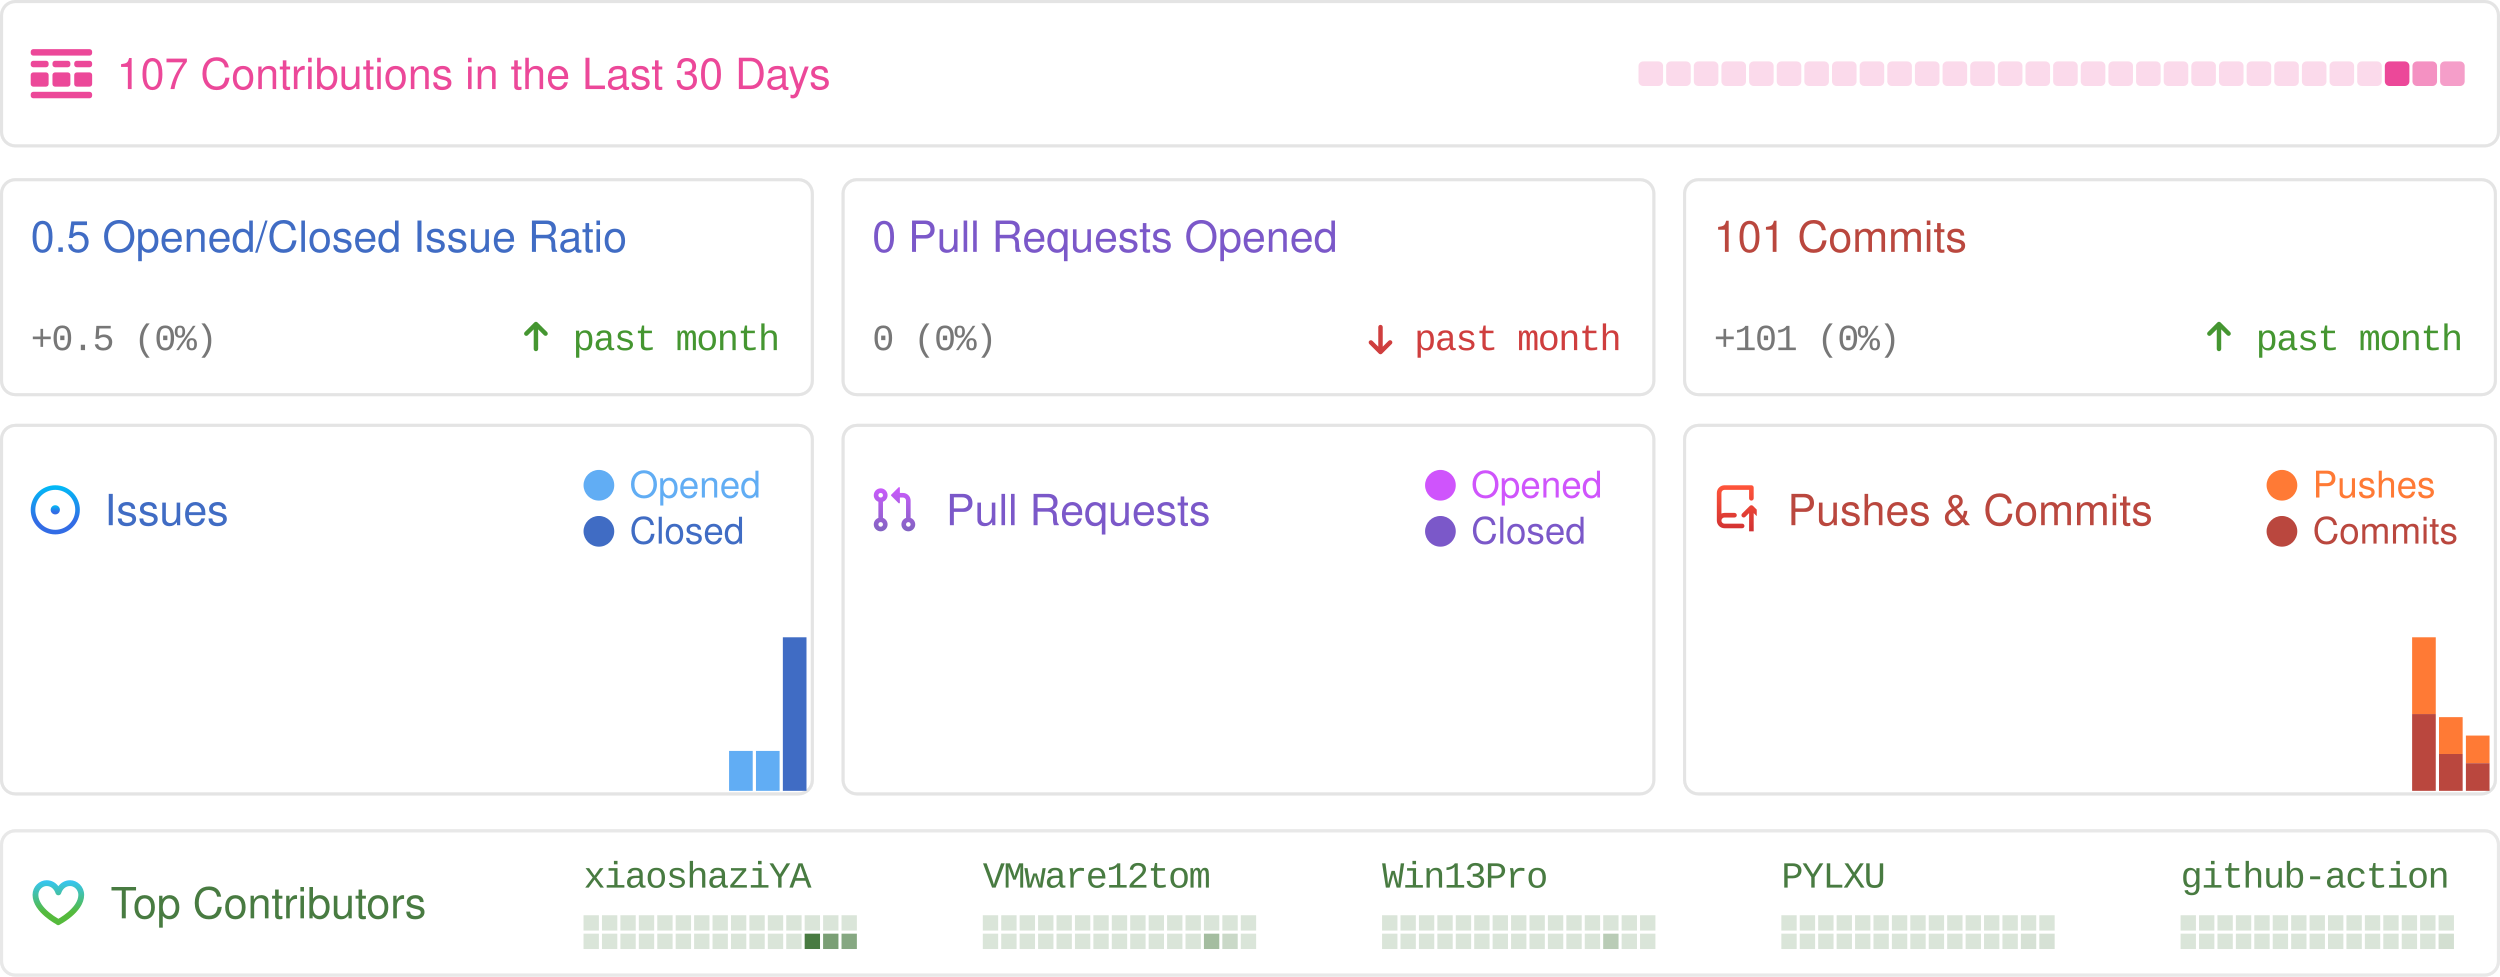
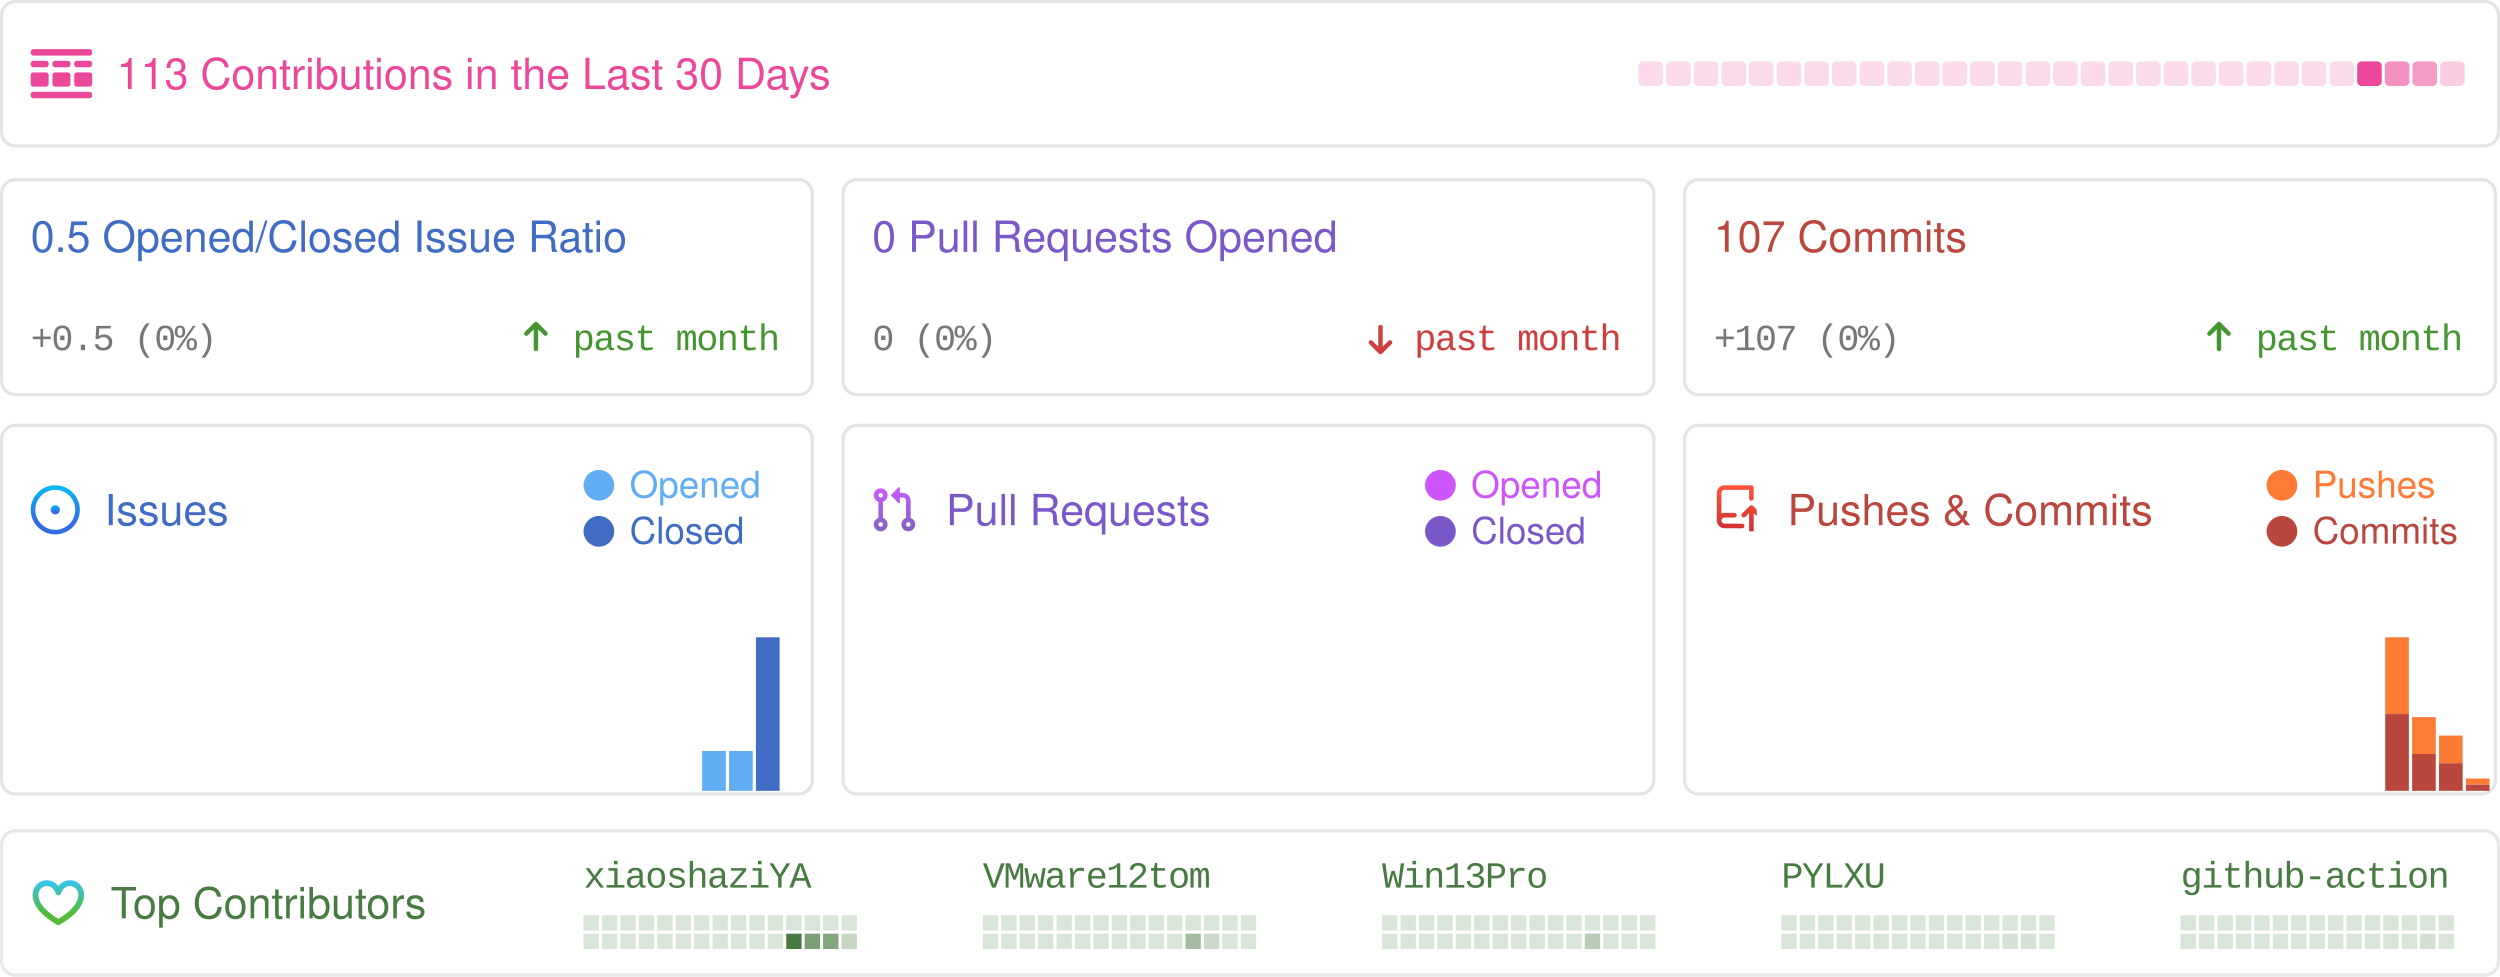
<svg xmlns="http://www.w3.org/2000/svg" width="814" height="318" viewBox="0 0 814 318" fill="none">
  <style>
            .sans {
                font-family: -apple-system, BlinkMacSystemFont, "Segoe UI", Helvetica, Arial, sans-serif, "Apple Color Emoji", "Segoe UI Emoji";
            }
            .mono {
                font-family: ui-monospace, SFMono-Regular, "SF Mono", Menlo, Consolas, "Liberation Mono", monospace;
                font-size: 12px;
                letter-spacing: -0.5px;
            }
            .bold {
                font-weight: 500;
            }
            .medium {
                font-size: 16px;
            }
            .small {
                font-size: 14px;
            }

            .smaller {
                font-size: 12px;
            }
            .pre {
                white-space: pre;
            }
            .glow {
                paint-order: stroke;
            }
        </style>
  <rect x="0.5" y="0.5" width="813" height="320" fill="rgba(0, 0, 0, 0)" />
  <g>
    <rect x="0.5" y="0.5" width="813" height="47" rx="4.5" stroke="rgba(0,0,0,0.15)" />
    <rect x="0.5" y="0.5" width="813" height="47" rx="4.5" stroke="rgba(255,255,255,0.3)" />
    <g transform="translate(10,16)">
      <svg width="20" height="16" fill="none">
        <path d="M0 .842C0 .377.373 0 .833 0h18.334c.46 0 .833.377.833.842v.421a.838.838 0 0 1-.833.842H.833A.838.838 0 0 1 0 1.263v-.42ZM0 14.737c0-.465.373-.842.833-.842h18.334c.46 0 .833.377.833.842v.42a.838.838 0 0 1-.833.843H.833A.838.838 0 0 1 0 15.158v-.421ZM0 4.632c0-.465.373-.843.833-.843H5c.46 0 .833.377.833.843v.42A.838.838 0 0 1 5 5.896H.833A.838.838 0 0 1 0 5.053v-.421ZM0 8.421c0-.465.373-.842.833-.842H5c.46 0 .833.377.833.842v2.947A.838.838 0 0 1 5 12.21H.833A.838.838 0 0 1 0 11.368V8.421ZM7.083 4.632c0-.465.373-.843.834-.843h4.166c.46 0 .834.377.834.843v.42a.838.838 0 0 1-.834.843H7.917a.838.838 0 0 1-.834-.842v-.421ZM7.083 8.421c0-.465.373-.842.834-.842h4.166c.46 0 .834.377.834.842v2.947a.838.838 0 0 1-.834.842H7.917a.838.838 0 0 1-.834-.842V8.421ZM14.167 4.632c0-.465.373-.843.833-.843h4.167c.46 0 .833.377.833.843v.42a.838.838 0 0 1-.833.843H15a.838.838 0 0 1-.833-.842v-.421ZM14.167 8.421c0-.465.373-.842.833-.842h4.167c.46 0 .833.377.833.842v2.947a.838.838 0 0 1-.833.842H15a.838.838 0 0 1-.833-.842V8.421Z" fill="rgba(236, 72, 153, 1)" />
      </svg>
    </g>
-     <text x="38" y="29" class="sans small bold glow" fill="rgba(236, 72, 153, 1)" stroke-width="0.5">107 Contributions in the Last 30 Days</text>
+     <text x="38" y="29" class="sans small bold glow" fill="rgba(236, 72, 153, 1)" stroke-width="0.5">113 Contributions in the Last 30 Days</text>
    <rect x="533.5" y="20" width="8" height="8" rx="1.5" opacity="0.2" fill="rgba(236, 72, 153, 1)" />
    <rect x="542.5" y="20" width="8" height="8" rx="1.5" opacity="0.2" fill="rgba(236, 72, 153, 1)" />
    <rect x="551.5" y="20" width="8" height="8" rx="1.5" opacity="0.2" fill="rgba(236, 72, 153, 1)" />
    <rect x="560.5" y="20" width="8" height="8" rx="1.5" opacity="0.2" fill="rgba(236, 72, 153, 1)" />
    <rect x="569.5" y="20" width="8" height="8" rx="1.5" opacity="0.2" fill="rgba(236, 72, 153, 1)" />
    <rect x="578.5" y="20" width="8" height="8" rx="1.5" opacity="0.2" fill="rgba(236, 72, 153, 1)" />
    <rect x="587.5" y="20" width="8" height="8" rx="1.5" opacity="0.2" fill="rgba(236, 72, 153, 1)" />
    <rect x="596.5" y="20" width="8" height="8" rx="1.5" opacity="0.2" fill="rgba(236, 72, 153, 1)" />
    <rect x="605.5" y="20" width="8" height="8" rx="1.5" opacity="0.2" fill="rgba(236, 72, 153, 1)" />
    <rect x="614.5" y="20" width="8" height="8" rx="1.5" opacity="0.2" fill="rgba(236, 72, 153, 1)" />
    <rect x="623.5" y="20" width="8" height="8" rx="1.5" opacity="0.2" fill="rgba(236, 72, 153, 1)" />
    <rect x="632.5" y="20" width="8" height="8" rx="1.5" opacity="0.2" fill="rgba(236, 72, 153, 1)" />
    <rect x="641.5" y="20" width="8" height="8" rx="1.5" opacity="0.2" fill="rgba(236, 72, 153, 1)" />
    <rect x="650.5" y="20" width="8" height="8" rx="1.5" opacity="0.2" fill="rgba(236, 72, 153, 1)" />
    <rect x="659.5" y="20" width="8" height="8" rx="1.5" opacity="0.2" fill="rgba(236, 72, 153, 1)" />
    <rect x="668.5" y="20" width="8" height="8" rx="1.5" opacity="0.2" fill="rgba(236, 72, 153, 1)" />
    <rect x="677.5" y="20" width="8" height="8" rx="1.5" opacity="0.2" fill="rgba(236, 72, 153, 1)" />
    <rect x="686.5" y="20" width="8" height="8" rx="1.5" opacity="0.2" fill="rgba(236, 72, 153, 1)" />
    <rect x="695.5" y="20" width="8" height="8" rx="1.5" opacity="0.2" fill="rgba(236, 72, 153, 1)" />
    <rect x="704.5" y="20" width="8" height="8" rx="1.5" opacity="0.2" fill="rgba(236, 72, 153, 1)" />
    <rect x="713.5" y="20" width="8" height="8" rx="1.5" opacity="0.2" fill="rgba(236, 72, 153, 1)" />
    <rect x="722.5" y="20" width="8" height="8" rx="1.5" opacity="0.2" fill="rgba(236, 72, 153, 1)" />
    <rect x="731.5" y="20" width="8" height="8" rx="1.5" opacity="0.2" fill="rgba(236, 72, 153, 1)" />
    <rect x="740.5" y="20" width="8" height="8" rx="1.5" opacity="0.2" fill="rgba(236, 72, 153, 1)" />
    <rect x="749.5" y="20" width="8" height="8" rx="1.5" opacity="0.2" fill="rgba(236, 72, 153, 1)" />
    <rect x="758.5" y="20" width="8" height="8" rx="1.5" opacity="0.2" fill="rgba(236, 72, 153, 1)" />
-     <rect x="767.5" y="20" width="8" height="8" rx="1.5" opacity="0.2" fill="rgba(236, 72, 153, 1)" />
-     <rect x="776.5" y="20" width="8" height="8" rx="1.5" opacity="1" fill="rgba(236, 72, 153, 1)" />
-     <rect x="785.5" y="20" width="8" height="8" rx="1.5" opacity="0.6" fill="rgba(236, 72, 153, 1)" />
-     <rect x="794.5" y="20" width="8" height="8" rx="1.5" opacity="0.529" fill="rgba(236, 72, 153, 1)" />
+     <rect x="767.5" y="20" width="8" height="8" rx="1.5" opacity="1" fill="rgba(236, 72, 153, 1)" />
+     <rect x="776.5" y="20" width="8" height="8" rx="1.5" opacity="0.6" fill="rgba(236, 72, 153, 1)" />
+     <rect x="785.5" y="20" width="8" height="8" rx="1.5" opacity="0.543" fill="rgba(236, 72, 153, 1)" />
+     <rect x="794.5" y="20" width="8" height="8" rx="1.5" opacity="0.271" fill="rgba(236, 72, 153, 1)" />
  </g>
  <g transform="translate(0, 58)">
    <rect x="0.5" y="0.5" width="264" height="70" rx="4.5" stroke="rgba(0,0,0,0.15)" />
    <rect x="0.5" y="0.5" width="264" height="70" rx="4.5" stroke="rgba(255,255,255,0.3)" />
    <text x="10" y="24" class="sans small bold" fill="#406CC4">0.5 Opened/Closed Issue Ratio</text>
    <text x="10" y="56" text-anchor="start" class="mono smaller bold" fill="#777">+0.5 (0%)</text>
    <text x="254" y="56" text-anchor="end" class="mono smaller bold" fill="#459631">past month</text>
    <g transform="translate(170, 46)">
      <svg width="9" height="11" viewBox="0 0 9 11" fill="none">
        <path d="M7.961 4.289L7.961 4.289L4.836 1.164L4.836 1.164C4.747 1.075 4.626 1.025 4.5 1.025C4.374 1.025 4.254 1.075 4.165 1.164L4.165 1.164L1.041 4.288C0.995 4.331 0.958 4.383 0.932 4.441C0.906 4.499 0.892 4.562 0.891 4.626C0.89 4.69 0.902 4.753 0.926 4.812C0.949 4.871 0.985 4.925 1.03 4.97C1.075 5.015 1.129 5.051 1.188 5.075C1.247 5.099 1.311 5.11 1.374 5.109C1.438 5.108 1.501 5.094 1.559 5.068C1.617 5.043 1.669 5.006 1.712 4.96L4.025 2.646L4.025 9.625C4.025 9.751 4.075 9.872 4.164 9.961C4.254 10.05 4.374 10.1 4.5 10.1C4.626 10.1 4.747 10.05 4.836 9.961C4.925 9.872 4.975 9.751 4.975 9.625L4.975 2.646L7.29 4.961L7.29 4.961C7.379 5.05 7.499 5.1 7.625 5.1C7.751 5.1 7.872 5.05 7.961 4.961L7.89 4.89L7.961 4.961C8.05 4.872 8.1 4.751 8.1 4.625C8.1 4.499 8.05 4.378 7.961 4.289Z" fill="#459631" stroke="#459631" stroke-width="0.5" />
      </svg>
    </g>
  </g>
  <g transform="translate(274, 58)">
    <rect x="0.5" y="0.5" width="264" height="70" rx="4.5" stroke="rgba(0,0,0,0.15)" />
    <rect x="0.5" y="0.5" width="264" height="70" rx="4.5" stroke="rgba(255,255,255,0.3)" />
    <text x="10" y="24" class="sans small bold" fill="#7B58C9">0 Pull Requests Opened</text>
    <text x="10" y="56" text-anchor="start" class="mono smaller bold" fill="#777">0 (0%)</text>
    <text x="254" y="56" text-anchor="end" class="mono smaller bold" fill="#CF3E3E">past month</text>
    <g transform="translate(170, 46)">
      <svg width="12" height="12" viewBox="0 0 12 12" fill="none">
        <path d="M2.03 7.836L2.03 7.836L5.155 10.961L5.155 10.961C5.244 11.05 5.365 11.1 5.491 11.1C5.617 11.1 5.737 11.05 5.826 10.961L5.826 10.961L8.95 7.837C8.996 7.794 9.033 7.742 9.059 7.684C9.085 7.626 9.099 7.563 9.1 7.499C9.101 7.436 9.089 7.372 9.065 7.313C9.042 7.254 9.006 7.2 8.961 7.155C8.916 7.11 8.862 7.074 8.803 7.051C8.744 7.027 8.68 7.015 8.617 7.016C8.553 7.017 8.49 7.031 8.432 7.057C8.374 7.083 8.322 7.12 8.279 7.166L5.966 9.479L5.966 2.5C5.966 2.374 5.916 2.254 5.827 2.164C5.737 2.075 5.617 2.025 5.491 2.025C5.365 2.025 5.244 2.075 5.155 2.164C5.066 2.254 5.016 2.374 5.016 2.5L5.016 9.479L2.701 7.165L2.701 7.165C2.612 7.076 2.492 7.026 2.366 7.026C2.24 7.026 2.119 7.076 2.03 7.165L2.101 7.235L2.03 7.165C1.941 7.254 1.891 7.374 1.891 7.5C1.891 7.626 1.941 7.747 2.03 7.836Z" fill="#CF3E3E" stroke="#CF3E3E" stroke-width="0.5" />
      </svg>
    </g>
  </g>
  <g transform="translate(548, 58)">
    <rect x="0.5" y="0.5" width="264" height="70" rx="4.5" stroke="rgba(0,0,0,0.15)" />
    <rect x="0.5" y="0.5" width="264" height="70" rx="4.5" stroke="rgba(255,255,255,0.3)" />
-     <text x="10" y="24" class="sans small bold" fill="#BA473E">101 Commits</text>
-     <text x="10" y="56" text-anchor="start" class="mono smaller bold" fill="#777">+101 (0%)</text>
+     <text x="10" y="24" class="sans small bold" fill="#BA473E">107 Commits</text>
+     <text x="10" y="56" text-anchor="start" class="mono smaller bold" fill="#777">+107 (0%)</text>
    <text x="254" y="56" text-anchor="end" class="mono smaller bold" fill="#459631">past month</text>
    <g transform="translate(170, 46)">
      <svg width="9" height="11" viewBox="0 0 9 11" fill="none">
        <path d="M7.961 4.289L7.961 4.289L4.836 1.164L4.836 1.164C4.747 1.075 4.626 1.025 4.5 1.025C4.374 1.025 4.254 1.075 4.165 1.164L4.165 1.164L1.041 4.288C0.995 4.331 0.958 4.383 0.932 4.441C0.906 4.499 0.892 4.562 0.891 4.626C0.89 4.69 0.902 4.753 0.926 4.812C0.949 4.871 0.985 4.925 1.03 4.97C1.075 5.015 1.129 5.051 1.188 5.075C1.247 5.099 1.311 5.11 1.374 5.109C1.438 5.108 1.501 5.094 1.559 5.068C1.617 5.043 1.669 5.006 1.712 4.96L4.025 2.646L4.025 9.625C4.025 9.751 4.075 9.872 4.164 9.961C4.254 10.05 4.374 10.1 4.5 10.1C4.626 10.1 4.747 10.05 4.836 9.961C4.925 9.872 4.975 9.751 4.975 9.625L4.975 2.646L7.29 4.961L7.29 4.961C7.379 5.05 7.499 5.1 7.625 5.1C7.751 5.1 7.872 5.05 7.961 4.961L7.89 4.89L7.961 4.961C8.05 4.872 8.1 4.751 8.1 4.625C8.1 4.499 8.05 4.378 7.961 4.289Z" fill="#459631" stroke="#459631" stroke-width="0.5" />
      </svg>
    </g>
  </g>
  <g transform="translate(0, 138)">
    <rect x="0.5" y="0.5" width="264" height="120" rx="4.5" stroke="rgba(0,0,0,0.15)" />
    <rect x="0.5" y="0.5" width="264" height="120" rx="4.5" fill="rgba(255,255,255, 0.0)" stroke="rgba(255,255,255,0.3)" />
    <g transform="translate(10, 20)">
      <svg width="17" height="16" fill="none">
        <path d="M8 9.5a1.5 1.5 0 1 0 0-3 1.5 1.5 0 0 0 0 3Z" fill="url(#a)" />
        <path fill-rule="evenodd" clip-rule="evenodd" d="M8 0a8 8 0 1 0 0 16A8 8 0 0 0 8 0ZM1.5 8a6.5 6.5 0 1 1 13 0 6.5 6.5 0 0 1-13 0Z" fill="url(#b)" />
        <defs>
          <linearGradient id="a" x1="8" y1="6.5" x2="8" y2="9.5" gradientUnits="userSpaceOnUse">
            <stop stop-color="#00BCF7" />
            <stop offset=".729" stop-color="#326CE5" />
          </linearGradient>
          <linearGradient id="b" x1="8" y1="0" x2="8" y2="16" gradientUnits="userSpaceOnUse">
            <stop stop-color="#00BCF7" />
            <stop offset=".729" stop-color="#326CE5" />
          </linearGradient>
        </defs>
      </svg>
    </g>
    <text x="34" y="33" class="sans small bold" fill="#406CC4">Issues</text>
    <rect x="190" y="15" width="10" height="10" rx="10" fill="#61adf4" />
    <text x="205" y="24" class="sans smaller" fill="#61adf4">Opened</text>
    <rect x="190" y="30" width="10" height="10" rx="10" fill="#406CC4" />
    <text x="205" y="39" class="sans smaller" fill="#406CC4">Closed</text>
    <rect x="1" y="119.5" width="7.7" height="0" fill="#61adf4" />
    <rect x="1" y="119.5" width="7.7" height="0" fill="#406CC4" />
    <rect x="9.755" y="119.5" width="7.7" height="0" fill="#61adf4" />
    <rect x="9.755" y="119.5" width="7.7" height="0" fill="#406CC4" />
    <rect x="18.51" y="119.5" width="7.7" height="0" fill="#61adf4" />
    <rect x="18.51" y="119.5" width="7.7" height="0" fill="#406CC4" />
    <rect x="27.265" y="119.5" width="7.7" height="0" fill="#61adf4" />
    <rect x="27.265" y="119.5" width="7.7" height="0" fill="#406CC4" />
    <rect x="36.02" y="119.5" width="7.7" height="0" fill="#61adf4" />
    <rect x="36.02" y="119.5" width="7.7" height="0" fill="#406CC4" />
    <rect x="44.775" y="119.5" width="7.7" height="0" fill="#61adf4" />
    <rect x="44.775" y="119.5" width="7.7" height="0" fill="#406CC4" />
    <rect x="53.53" y="119.5" width="7.7" height="0" fill="#61adf4" />
    <rect x="53.53" y="119.5" width="7.7" height="0" fill="#406CC4" />
    <rect x="62.285" y="119.5" width="7.7" height="0" fill="#61adf4" />
    <rect x="62.285" y="119.5" width="7.7" height="0" fill="#406CC4" />
    <rect x="71.04" y="119.5" width="7.7" height="0" fill="#61adf4" />
    <rect x="71.04" y="119.5" width="7.7" height="0" fill="#406CC4" />
    <rect x="79.795" y="119.5" width="7.7" height="0" fill="#61adf4" />
    <rect x="79.795" y="119.5" width="7.7" height="0" fill="#406CC4" />
    <rect x="88.55" y="119.5" width="7.7" height="0" fill="#61adf4" />
    <rect x="88.55" y="119.5" width="7.7" height="0" fill="#406CC4" />
    <rect x="97.305" y="119.5" width="7.7" height="0" fill="#61adf4" />
    <rect x="97.305" y="119.5" width="7.7" height="0" fill="#406CC4" />
    <rect x="106.06" y="119.5" width="7.7" height="0" fill="#61adf4" />
    <rect x="106.06" y="119.5" width="7.7" height="0" fill="#406CC4" />
    <rect x="114.815" y="119.5" width="7.7" height="0" fill="#61adf4" />
    <rect x="114.815" y="119.5" width="7.7" height="0" fill="#406CC4" />
    <rect x="123.57" y="119.5" width="7.7" height="0" fill="#61adf4" />
    <rect x="123.57" y="119.5" width="7.7" height="0" fill="#406CC4" />
    <rect x="132.325" y="119.5" width="7.7" height="0" fill="#61adf4" />
    <rect x="132.325" y="119.5" width="7.7" height="0" fill="#406CC4" />
    <rect x="141.08" y="119.5" width="7.7" height="0" fill="#61adf4" />
    <rect x="141.08" y="119.5" width="7.7" height="0" fill="#406CC4" />
    <rect x="149.835" y="119.5" width="7.7" height="0" fill="#61adf4" />
    <rect x="149.835" y="119.5" width="7.7" height="0" fill="#406CC4" />
    <rect x="158.59" y="119.5" width="7.7" height="0" fill="#61adf4" />
    <rect x="158.59" y="119.5" width="7.7" height="0" fill="#406CC4" />
    <rect x="167.345" y="119.5" width="7.7" height="0" fill="#61adf4" />
    <rect x="167.345" y="119.5" width="7.7" height="0" fill="#406CC4" />
    <rect x="176.1" y="119.5" width="7.7" height="0" fill="#61adf4" />
    <rect x="176.1" y="119.5" width="7.7" height="0" fill="#406CC4" />
    <rect x="184.855" y="119.5" width="7.7" height="0" fill="#61adf4" />
    <rect x="184.855" y="119.5" width="7.7" height="0" fill="#406CC4" />
    <rect x="193.61" y="119.5" width="7.7" height="0" fill="#61adf4" />
    <rect x="193.61" y="119.5" width="7.7" height="0" fill="#406CC4" />
    <rect x="202.365" y="119.5" width="7.7" height="0" fill="#61adf4" />
    <rect x="202.365" y="119.5" width="7.7" height="0" fill="#406CC4" />
    <rect x="211.12" y="119.5" width="7.7" height="0" fill="#61adf4" />
    <rect x="211.12" y="119.5" width="7.7" height="0" fill="#406CC4" />
    <rect x="219.875" y="119.5" width="7.7" height="0" fill="#61adf4" />
    <rect x="219.875" y="119.5" width="7.7" height="0" fill="#406CC4" />
-     <rect x="228.63" y="119.5" width="7.7" height="0" fill="#61adf4" />
+     <rect x="228.63" y="106.5" width="7.7" height="13" fill="#61adf4" />
    <rect x="228.63" y="119.5" width="7.7" height="0" fill="#406CC4" />
    <rect x="237.385" y="106.5" width="7.7" height="13" fill="#61adf4" />
    <rect x="237.385" y="119.5" width="7.7" height="0" fill="#406CC4" />
-     <rect x="246.14" y="106.5" width="7.7" height="13" fill="#61adf4" />
-     <rect x="246.14" y="119.5" width="7.7" height="0" fill="#406CC4" />
-     <rect x="254.895" y="69.5" width="7.7" height="0" fill="#61adf4" />
-     <rect x="254.895" y="69.5" width="7.7" height="50" fill="#406CC4" />
+     <rect x="246.14" y="69.5" width="7.7" height="0" fill="#61adf4" />
+     <rect x="246.14" y="69.5" width="7.7" height="50" fill="#406CC4" />
+     <rect x="254.895" y="119.5" width="7.7" height="0" fill="#61adf4" />
+     <rect x="254.895" y="119.5" width="7.7" height="0" fill="#406CC4" />
  </g>
  <g transform="translate(274, 138)">
    <rect x="0.5" y="0.5" width="264" height="120" rx="4.5" stroke="rgba(0,0,0,0.15)" />
    <rect x="0.5" y="0.5" width="264" height="120" rx="4.5" fill="rgba(255,255,255, 0.0)" stroke="rgba(255,255,255,0.3)" />
    <g transform="translate(10, 20)">
      <svg width="14" height="15" fill="none">
        <path fill-rule="evenodd" clip-rule="evenodd" d="M6.176 3.073 8.572.677A.25.25 0 0 1 9 .854v4.792a.25.25 0 0 1-.427.177L6.176 3.427a.25.25 0 0 1 0-.354ZM2.749 2.5a.75.75 0 1 0 0 1.5.75.75 0 0 0 0-1.5Zm-2.25.75a2.25 2.25 0 1 1 3 2.122v5.256a2.25 2.25 0 1 1-1.5 0V5.372a2.25 2.25 0 0 1-1.5-2.122ZM10 2.5H9V4h1a1 1 0 0 1 1 1v5.628a2.25 2.25 0 1 0 1.5 0V5A2.5 2.5 0 0 0 10 2.5Zm1 10.25a.75.75 0 1 1 1.5 0 .75.75 0 0 1-1.5 0ZM2.75 12a.75.75 0 1 0 0 1.5.75.75 0 0 0 0-1.5Z" fill="url(#pra)" />
        <defs>
          <linearGradient id="pra" x1="0" y1="0" x2="0" y2="16" gradientUnits="userSpaceOnUse">
            <stop stop-color="#CE5AFF" />
            <stop offset="1" stop-color="#7C64BD" />
          </linearGradient>
        </defs>
      </svg>
    </g>
    <text x="34" y="33" class="sans small bold" fill="#7B58C9">Pull Requests</text>
    <rect x="190" y="15" width="10" height="10" rx="10" fill="#cf54fc" />
    <text x="205" y="24" class="sans smaller" fill="#cf54fc">Opened</text>
    <rect x="190" y="30" width="10" height="10" rx="10" fill="#7B58C9" />
    <text x="205" y="39" class="sans smaller" fill="#7B58C9">Closed</text>
    <rect x="1" y="NaN" width="7.7" height="NaN" fill="#cf54fc" />
    <rect x="1" y="NaN" width="7.7" height="NaN" fill="#7B58C9" />
    <rect x="9.755" y="NaN" width="7.7" height="NaN" fill="#cf54fc" />
    <rect x="9.755" y="NaN" width="7.7" height="NaN" fill="#7B58C9" />
    <rect x="18.51" y="NaN" width="7.7" height="NaN" fill="#cf54fc" />
    <rect x="18.51" y="NaN" width="7.7" height="NaN" fill="#7B58C9" />
    <rect x="27.265" y="NaN" width="7.7" height="NaN" fill="#cf54fc" />
    <rect x="27.265" y="NaN" width="7.7" height="NaN" fill="#7B58C9" />
    <rect x="36.02" y="NaN" width="7.7" height="NaN" fill="#cf54fc" />
    <rect x="36.02" y="NaN" width="7.7" height="NaN" fill="#7B58C9" />
    <rect x="44.775" y="NaN" width="7.7" height="NaN" fill="#cf54fc" />
    <rect x="44.775" y="NaN" width="7.7" height="NaN" fill="#7B58C9" />
    <rect x="53.53" y="NaN" width="7.7" height="NaN" fill="#cf54fc" />
    <rect x="53.53" y="NaN" width="7.7" height="NaN" fill="#7B58C9" />
    <rect x="62.285" y="NaN" width="7.7" height="NaN" fill="#cf54fc" />
    <rect x="62.285" y="NaN" width="7.7" height="NaN" fill="#7B58C9" />
    <rect x="71.04" y="NaN" width="7.7" height="NaN" fill="#cf54fc" />
    <rect x="71.04" y="NaN" width="7.7" height="NaN" fill="#7B58C9" />
    <rect x="79.795" y="NaN" width="7.7" height="NaN" fill="#cf54fc" />
    <rect x="79.795" y="NaN" width="7.7" height="NaN" fill="#7B58C9" />
    <rect x="88.55" y="NaN" width="7.7" height="NaN" fill="#cf54fc" />
    <rect x="88.55" y="NaN" width="7.7" height="NaN" fill="#7B58C9" />
    <rect x="97.305" y="NaN" width="7.7" height="NaN" fill="#cf54fc" />
    <rect x="97.305" y="NaN" width="7.7" height="NaN" fill="#7B58C9" />
    <rect x="106.06" y="NaN" width="7.7" height="NaN" fill="#cf54fc" />
    <rect x="106.06" y="NaN" width="7.7" height="NaN" fill="#7B58C9" />
    <rect x="114.815" y="NaN" width="7.7" height="NaN" fill="#cf54fc" />
    <rect x="114.815" y="NaN" width="7.7" height="NaN" fill="#7B58C9" />
    <rect x="123.57" y="NaN" width="7.7" height="NaN" fill="#cf54fc" />
    <rect x="123.57" y="NaN" width="7.7" height="NaN" fill="#7B58C9" />
    <rect x="132.325" y="NaN" width="7.7" height="NaN" fill="#cf54fc" />
    <rect x="132.325" y="NaN" width="7.7" height="NaN" fill="#7B58C9" />
    <rect x="141.08" y="NaN" width="7.7" height="NaN" fill="#cf54fc" />
    <rect x="141.08" y="NaN" width="7.7" height="NaN" fill="#7B58C9" />
    <rect x="149.835" y="NaN" width="7.7" height="NaN" fill="#cf54fc" />
    <rect x="149.835" y="NaN" width="7.7" height="NaN" fill="#7B58C9" />
    <rect x="158.59" y="NaN" width="7.7" height="NaN" fill="#cf54fc" />
    <rect x="158.59" y="NaN" width="7.7" height="NaN" fill="#7B58C9" />
    <rect x="167.345" y="NaN" width="7.7" height="NaN" fill="#cf54fc" />
    <rect x="167.345" y="NaN" width="7.7" height="NaN" fill="#7B58C9" />
    <rect x="176.1" y="NaN" width="7.7" height="NaN" fill="#cf54fc" />
    <rect x="176.1" y="NaN" width="7.7" height="NaN" fill="#7B58C9" />
    <rect x="184.855" y="NaN" width="7.7" height="NaN" fill="#cf54fc" />
    <rect x="184.855" y="NaN" width="7.7" height="NaN" fill="#7B58C9" />
    <rect x="193.61" y="NaN" width="7.7" height="NaN" fill="#cf54fc" />
    <rect x="193.61" y="NaN" width="7.7" height="NaN" fill="#7B58C9" />
    <rect x="202.365" y="NaN" width="7.7" height="NaN" fill="#cf54fc" />
    <rect x="202.365" y="NaN" width="7.7" height="NaN" fill="#7B58C9" />
    <rect x="211.12" y="NaN" width="7.7" height="NaN" fill="#cf54fc" />
    <rect x="211.12" y="NaN" width="7.7" height="NaN" fill="#7B58C9" />
    <rect x="219.875" y="NaN" width="7.7" height="NaN" fill="#cf54fc" />
    <rect x="219.875" y="NaN" width="7.7" height="NaN" fill="#7B58C9" />
    <rect x="228.63" y="NaN" width="7.7" height="NaN" fill="#cf54fc" />
    <rect x="228.63" y="NaN" width="7.7" height="NaN" fill="#7B58C9" />
    <rect x="237.385" y="NaN" width="7.7" height="NaN" fill="#cf54fc" />
    <rect x="237.385" y="NaN" width="7.7" height="NaN" fill="#7B58C9" />
    <rect x="246.14" y="NaN" width="7.7" height="NaN" fill="#cf54fc" />
    <rect x="246.14" y="NaN" width="7.7" height="NaN" fill="#7B58C9" />
    <rect x="254.895" y="NaN" width="7.7" height="NaN" fill="#cf54fc" />
    <rect x="254.895" y="NaN" width="7.7" height="NaN" fill="#7B58C9" />
  </g>
  <g transform="translate(548, 138)">
    <rect x="0.5" y="0.5" width="264" height="120" rx="4.5" stroke="rgba(0,0,0,0.15)" />
    <rect x="0.5" y="0.5" width="264" height="120" rx="4.5" fill="rgba(255,255,255, 0.0)" stroke="rgba(255,255,255,0.3)" />
    <g transform="translate(10, 20)">
      <svg width="14" height="15" fill="none">
        <path fill-rule="evenodd" clip-rule="evenodd" d="M1 2.5A2.5 2.5 0 013.5 0h8.75a.75.75 0 01.75.75v3.5a.75.75 0 01-1.5 0V1.5h-8a1 1 0 00-1 1v6.708A2.492 2.492 0 013.5 9h3.25a.75.75 0 010 1.5H3.5a1 1 0 100 2h5.75a.75.75 0 010 1.5H3.5A2.5 2.5 0 011 11.5v-9zm13.23 7.79a.75.75 0 001.06-1.06l-2.505-2.505a.75.75 0 00-1.06 0L9.22 9.229a.75.75 0 001.06 1.061l1.225-1.224v6.184a.75.75 0 001.5 0V9.066l1.224 1.224z" fill="url(#paa)" />
        <defs>
          <linearGradient id="paa" x1="0" y1="0" x2="0" y2="16" gradientUnits="userSpaceOnUse">
            <stop stop-color="#ff553a" />
            <stop offset="1" stop-color="#cd2e31" />
          </linearGradient>
        </defs>
      </svg>
    </g>
    <text x="34" y="33" class="sans small bold" fill="#BA473E">Pushes &amp; Commits</text>
    <rect x="190" y="15" width="10" height="10" rx="10" fill="#ff7a35" />
    <text x="205" y="24" class="sans smaller" fill="#ff7a35">Pushes</text>
    <rect x="190" y="30" width="10" height="10" rx="10" fill="#BA473E" />
    <text x="205" y="39" class="sans smaller" fill="#BA473E">Commits</text>
    <rect x="1" y="119.5" width="7.7" height="0" fill="#ff7a35" />
    <rect x="1" y="119.5" width="7.7" height="0" fill="#BA473E" />
    <rect x="9.755" y="119.5" width="7.7" height="0" fill="#ff7a35" />
    <rect x="9.755" y="119.5" width="7.7" height="0" fill="#BA473E" />
    <rect x="18.51" y="119.5" width="7.7" height="0" fill="#ff7a35" />
    <rect x="18.51" y="119.5" width="7.7" height="0" fill="#BA473E" />
    <rect x="27.265" y="119.5" width="7.7" height="0" fill="#ff7a35" />
    <rect x="27.265" y="119.5" width="7.7" height="0" fill="#BA473E" />
    <rect x="36.02" y="119.5" width="7.7" height="0" fill="#ff7a35" />
    <rect x="36.02" y="119.5" width="7.7" height="0" fill="#BA473E" />
    <rect x="44.775" y="119.5" width="7.7" height="0" fill="#ff7a35" />
    <rect x="44.775" y="119.5" width="7.7" height="0" fill="#BA473E" />
    <rect x="53.53" y="119.5" width="7.7" height="0" fill="#ff7a35" />
    <rect x="53.53" y="119.5" width="7.7" height="0" fill="#BA473E" />
    <rect x="62.285" y="119.5" width="7.7" height="0" fill="#ff7a35" />
    <rect x="62.285" y="119.5" width="7.7" height="0" fill="#BA473E" />
    <rect x="71.04" y="119.5" width="7.7" height="0" fill="#ff7a35" />
    <rect x="71.04" y="119.5" width="7.7" height="0" fill="#BA473E" />
    <rect x="79.795" y="119.5" width="7.7" height="0" fill="#ff7a35" />
    <rect x="79.795" y="119.5" width="7.7" height="0" fill="#BA473E" />
    <rect x="88.55" y="119.5" width="7.7" height="0" fill="#ff7a35" />
    <rect x="88.55" y="119.5" width="7.7" height="0" fill="#BA473E" />
    <rect x="97.305" y="119.5" width="7.7" height="0" fill="#ff7a35" />
    <rect x="97.305" y="119.5" width="7.7" height="0" fill="#BA473E" />
    <rect x="106.06" y="119.5" width="7.7" height="0" fill="#ff7a35" />
    <rect x="106.06" y="119.5" width="7.7" height="0" fill="#BA473E" />
    <rect x="114.815" y="119.5" width="7.7" height="0" fill="#ff7a35" />
    <rect x="114.815" y="119.5" width="7.7" height="0" fill="#BA473E" />
    <rect x="123.57" y="119.5" width="7.7" height="0" fill="#ff7a35" />
    <rect x="123.57" y="119.5" width="7.7" height="0" fill="#BA473E" />
    <rect x="132.325" y="119.5" width="7.7" height="0" fill="#ff7a35" />
    <rect x="132.325" y="119.5" width="7.7" height="0" fill="#BA473E" />
    <rect x="141.08" y="119.5" width="7.7" height="0" fill="#ff7a35" />
    <rect x="141.08" y="119.5" width="7.7" height="0" fill="#BA473E" />
    <rect x="149.835" y="119.5" width="7.7" height="0" fill="#ff7a35" />
    <rect x="149.835" y="119.5" width="7.7" height="0" fill="#BA473E" />
    <rect x="158.59" y="119.5" width="7.7" height="0" fill="#ff7a35" />
    <rect x="158.59" y="119.5" width="7.7" height="0" fill="#BA473E" />
    <rect x="167.345" y="119.5" width="7.7" height="0" fill="#ff7a35" />
    <rect x="167.345" y="119.5" width="7.7" height="0" fill="#BA473E" />
    <rect x="176.1" y="119.5" width="7.7" height="0" fill="#ff7a35" />
    <rect x="176.1" y="119.5" width="7.7" height="0" fill="#BA473E" />
    <rect x="184.855" y="119.5" width="7.7" height="0" fill="#ff7a35" />
    <rect x="184.855" y="119.5" width="7.7" height="0" fill="#BA473E" />
    <rect x="193.61" y="119.5" width="7.7" height="0" fill="#ff7a35" />
    <rect x="193.61" y="119.5" width="7.7" height="0" fill="#BA473E" />
    <rect x="202.365" y="119.5" width="7.7" height="0" fill="#ff7a35" />
    <rect x="202.365" y="119.5" width="7.7" height="0" fill="#BA473E" />
    <rect x="211.12" y="119.5" width="7.7" height="0" fill="#ff7a35" />
    <rect x="211.12" y="119.5" width="7.7" height="0" fill="#BA473E" />
    <rect x="219.875" y="119.5" width="7.7" height="0" fill="#ff7a35" />
    <rect x="219.875" y="119.5" width="7.7" height="0" fill="#BA473E" />
-     <rect x="228.63" y="119.5" width="7.7" height="0" fill="#ff7a35" />
-     <rect x="228.63" y="119.5" width="7.7" height="0" fill="#BA473E" />
-     <rect x="237.385" y="69.5" width="7.7" height="25" fill="#ff7a35" />
-     <rect x="237.385" y="94.5" width="7.7" height="25" fill="#BA473E" />
-     <rect x="246.14" y="95.5" width="7.7" height="12" fill="#ff7a35" />
-     <rect x="246.14" y="107.5" width="7.7" height="12" fill="#BA473E" />
-     <rect x="254.895" y="101.5" width="7.7" height="9" fill="#ff7a35" />
-     <rect x="254.895" y="110.5" width="7.7" height="9" fill="#BA473E" />
+     <rect x="228.63" y="69.5" width="7.7" height="25" fill="#ff7a35" />
+     <rect x="228.63" y="94.5" width="7.7" height="25" fill="#BA473E" />
+     <rect x="237.385" y="95.5" width="7.7" height="12" fill="#ff7a35" />
+     <rect x="237.385" y="107.5" width="7.7" height="12" fill="#BA473E" />
+     <rect x="246.14" y="101.5" width="7.7" height="9" fill="#ff7a35" />
+     <rect x="246.14" y="110.5" width="7.7" height="9" fill="#BA473E" />
+     <rect x="254.895" y="115.5" width="7.7" height="2" fill="#ff7a35" />
+     <rect x="254.895" y="117.5" width="7.7" height="2" fill="#BA473E" />
  </g>
  <g transform="translate(0, 270)">
    <rect x="0.5" y="0.5" width="813" height="47" rx="4.5" stroke="rgba(0,0,0,0.15)" />
    <rect x="0.5" y="0.5" width="813" height="47" rx="4.5" stroke="rgba(255,255,255,0.4)" />
    <g transform="translate(10,16)">
      <svg width="18" height="16" viewBox="0 0 18 16" fill="none">
        <path d="M9.795 12.972L9.795 12.972C9.469 13.177 9.195 13.336 9.001 13.446C7.84 12.79 6.742 12.026 5.723 11.165C3.883 9.598 2.241 7.562 2.241 5.374C2.241 3.541 3.743 2.241 5.172 2.241C6.625 2.241 7.81 3.197 8.341 4.788L8.341 4.788C8.387 4.926 8.476 5.046 8.594 5.131C8.712 5.216 8.854 5.262 9 5.262C9.146 5.262 9.288 5.216 9.406 5.131C9.524 5.046 9.613 4.926 9.659 4.788L9.659 4.788C10.19 3.197 11.374 2.241 12.828 2.241C14.258 2.241 15.759 3.541 15.759 5.374C15.759 7.562 14.117 9.598 12.277 11.165L12.277 11.165C11.377 11.931 10.475 12.547 9.795 12.972ZM9.345 14.843L9.451 14.788L9.45 14.786C10.774 14.058 12.023 13.2 13.178 12.224L13.178 12.224C15.065 10.618 17.15 8.222 17.15 5.374C17.15 2.773 15.025 0.85 12.828 0.85C11.186 0.85 9.848 1.686 9 2.976C8.153 1.686 6.814 0.85 5.172 0.85C2.975 0.85 0.85 2.774 0.85 5.373V5.374C0.85 8.222 2.934 10.618 4.822 12.224L4.822 12.224C5.656 12.929 6.54 13.573 7.466 14.151C7.821 14.373 8.182 14.585 8.55 14.786L8.549 14.788L8.654 14.843L8.656 14.844L8.657 14.844L8.674 14.853L8.674 14.854L8.677 14.855L8.807 14.942L8.823 14.911C8.88 14.926 8.94 14.934 9 14.934C9.06 14.934 9.12 14.926 9.178 14.911L9.185 14.923L9.291 14.87C9.299 14.867 9.308 14.862 9.316 14.858L9.316 14.858L9.326 14.853L9.343 14.844L9.344 14.844L9.344 14.844L9.345 14.843Z" fill="url(#paint0_linear_428:227)" stroke="url(#paint1_linear_428:227)" stroke-width="0.5" />
        <defs>
          <linearGradient id="paint0_linear_428:227" x1="9" y1="1" x2="9" y2="14.784" gradientUnits="userSpaceOnUse">
            <stop stop-color="#36C5F0" />
            <stop offset="0.729" stop-color="#55BA3C" />
          </linearGradient>
          <linearGradient id="paint1_linear_428:227" x1="9" y1="1" x2="9" y2="14.784" gradientUnits="userSpaceOnUse">
            <stop stop-color="#36C5F0" />
            <stop offset="0.729" stop-color="#55BA3C" />
          </linearGradient>
        </defs>
      </svg>
    </g>
    <text x="36" y="29" class="sans small bold" fill="#487B41">Top Contributors</text>
    <g transform="translate(190, 0)">
      <text x="0" y="19" class="mono bold smaller" fill="#487B41">xiaoshaziYA  </text>
      <rect x="0" y="28" width="5" height="5" opacity="0.2" fill="#487B41" />
      <rect x="6" y="28" width="5" height="5" opacity="0.2" fill="#487B41" />
      <rect x="12" y="28" width="5" height="5" opacity="0.2" fill="#487B41" />
      <rect x="18" y="28" width="5" height="5" opacity="0.2" fill="#487B41" />
      <rect x="24" y="28" width="5" height="5" opacity="0.2" fill="#487B41" />
      <rect x="30" y="28" width="5" height="5" opacity="0.2" fill="#487B41" />
      <rect x="36" y="28" width="5" height="5" opacity="0.2" fill="#487B41" />
      <rect x="42" y="28" width="5" height="5" opacity="0.2" fill="#487B41" />
      <rect x="48" y="28" width="5" height="5" opacity="0.2" fill="#487B41" />
      <rect x="54" y="28" width="5" height="5" opacity="0.2" fill="#487B41" />
      <rect x="60" y="28" width="5" height="5" opacity="0.2" fill="#487B41" />
      <rect x="66" y="28" width="5" height="5" opacity="0.2" fill="#487B41" />
      <rect x="72" y="28" width="5" height="5" opacity="0.2" fill="#487B41" />
      <rect x="78" y="28" width="5" height="5" opacity="0.2" fill="#487B41" />
      <rect x="84" y="28" width="5" height="5" opacity="0.2" fill="#487B41" />
      <rect x="0" y="34" width="5" height="5" opacity="0.2" fill="#487B41" />
      <rect x="6" y="34" width="5" height="5" opacity="0.2" fill="#487B41" />
      <rect x="12" y="34" width="5" height="5" opacity="0.2" fill="#487B41" />
      <rect x="18" y="34" width="5" height="5" opacity="0.2" fill="#487B41" />
      <rect x="24" y="34" width="5" height="5" opacity="0.2" fill="#487B41" />
      <rect x="30" y="34" width="5" height="5" opacity="0.2" fill="#487B41" />
      <rect x="36" y="34" width="5" height="5" opacity="0.2" fill="#487B41" />
      <rect x="42" y="34" width="5" height="5" opacity="0.2" fill="#487B41" />
      <rect x="48" y="34" width="5" height="5" opacity="0.2" fill="#487B41" />
      <rect x="54" y="34" width="5" height="5" opacity="0.2" fill="#487B41" />
      <rect x="60" y="34" width="5" height="5" opacity="0.2" fill="#487B41" />
-       <rect x="66" y="34" width="5" height="5" opacity="0.2" fill="#487B41" />
-       <rect x="72" y="34" width="5" height="5" opacity="1" fill="#487B41" />
-       <rect x="78" y="34" width="5" height="5" opacity="0.726" fill="#487B41" />
-       <rect x="84" y="34" width="5" height="5" opacity="0.657" fill="#487B41" />
+       <rect x="66" y="34" width="5" height="5" opacity="1" fill="#487B41" />
+       <rect x="72" y="34" width="5" height="5" opacity="0.726" fill="#487B41" />
+       <rect x="78" y="34" width="5" height="5" opacity="0.68" fill="#487B41" />
+       <rect x="84" y="34" width="5" height="5" opacity="0.314" fill="#487B41" />
    </g>
    <g transform="translate(320, 0)">
      <text x="0" y="19" class="mono bold smaller" fill="#487B41">VMware12tom  </text>
      <rect x="0" y="28" width="5" height="5" opacity="0.2" fill="#487B41" />
      <rect x="6" y="28" width="5" height="5" opacity="0.2" fill="#487B41" />
      <rect x="12" y="28" width="5" height="5" opacity="0.2" fill="#487B41" />
      <rect x="18" y="28" width="5" height="5" opacity="0.2" fill="#487B41" />
      <rect x="24" y="28" width="5" height="5" opacity="0.2" fill="#487B41" />
      <rect x="30" y="28" width="5" height="5" opacity="0.2" fill="#487B41" />
      <rect x="36" y="28" width="5" height="5" opacity="0.2" fill="#487B41" />
      <rect x="42" y="28" width="5" height="5" opacity="0.2" fill="#487B41" />
      <rect x="48" y="28" width="5" height="5" opacity="0.2" fill="#487B41" />
      <rect x="54" y="28" width="5" height="5" opacity="0.2" fill="#487B41" />
      <rect x="60" y="28" width="5" height="5" opacity="0.2" fill="#487B41" />
      <rect x="66" y="28" width="5" height="5" opacity="0.2" fill="#487B41" />
      <rect x="72" y="28" width="5" height="5" opacity="0.2" fill="#487B41" />
      <rect x="78" y="28" width="5" height="5" opacity="0.2" fill="#487B41" />
      <rect x="84" y="28" width="5" height="5" opacity="0.2" fill="#487B41" />
      <rect x="0" y="34" width="5" height="5" opacity="0.2" fill="#487B41" />
      <rect x="6" y="34" width="5" height="5" opacity="0.2" fill="#487B41" />
      <rect x="12" y="34" width="5" height="5" opacity="0.2" fill="#487B41" />
      <rect x="18" y="34" width="5" height="5" opacity="0.2" fill="#487B41" />
      <rect x="24" y="34" width="5" height="5" opacity="0.2" fill="#487B41" />
      <rect x="30" y="34" width="5" height="5" opacity="0.2" fill="#487B41" />
      <rect x="36" y="34" width="5" height="5" opacity="0.2" fill="#487B41" />
      <rect x="42" y="34" width="5" height="5" opacity="0.2" fill="#487B41" />
      <rect x="48" y="34" width="5" height="5" opacity="0.2" fill="#487B41" />
      <rect x="54" y="34" width="5" height="5" opacity="0.2" fill="#487B41" />
      <rect x="60" y="34" width="5" height="5" opacity="0.2" fill="#487B41" />
-       <rect x="66" y="34" width="5" height="5" opacity="0.2" fill="#487B41" />
-       <rect x="72" y="34" width="5" height="5" opacity="0.497" fill="#487B41" />
-       <rect x="78" y="34" width="5" height="5" opacity="0.291" fill="#487B41" />
+       <rect x="66" y="34" width="5" height="5" opacity="0.497" fill="#487B41" />
+       <rect x="72" y="34" width="5" height="5" opacity="0.291" fill="#487B41" />
+       <rect x="78" y="34" width="5" height="5" opacity="0.2" fill="#487B41" />
      <rect x="84" y="34" width="5" height="5" opacity="0.2" fill="#487B41" />
    </g>
    <g transform="translate(450, 0)">
      <text x="0" y="19" class="mono bold smaller" fill="#487B41">Win13Pro     </text>
      <rect x="0" y="28" width="5" height="5" opacity="0.2" fill="#487B41" />
      <rect x="6" y="28" width="5" height="5" opacity="0.2" fill="#487B41" />
      <rect x="12" y="28" width="5" height="5" opacity="0.2" fill="#487B41" />
      <rect x="18" y="28" width="5" height="5" opacity="0.2" fill="#487B41" />
      <rect x="24" y="28" width="5" height="5" opacity="0.2" fill="#487B41" />
      <rect x="30" y="28" width="5" height="5" opacity="0.2" fill="#487B41" />
      <rect x="36" y="28" width="5" height="5" opacity="0.2" fill="#487B41" />
      <rect x="42" y="28" width="5" height="5" opacity="0.2" fill="#487B41" />
      <rect x="48" y="28" width="5" height="5" opacity="0.2" fill="#487B41" />
      <rect x="54" y="28" width="5" height="5" opacity="0.2" fill="#487B41" />
      <rect x="60" y="28" width="5" height="5" opacity="0.2" fill="#487B41" />
      <rect x="66" y="28" width="5" height="5" opacity="0.2" fill="#487B41" />
      <rect x="72" y="28" width="5" height="5" opacity="0.2" fill="#487B41" />
      <rect x="78" y="28" width="5" height="5" opacity="0.2" fill="#487B41" />
      <rect x="84" y="28" width="5" height="5" opacity="0.2" fill="#487B41" />
      <rect x="0" y="34" width="5" height="5" opacity="0.2" fill="#487B41" />
      <rect x="6" y="34" width="5" height="5" opacity="0.2" fill="#487B41" />
      <rect x="12" y="34" width="5" height="5" opacity="0.2" fill="#487B41" />
      <rect x="18" y="34" width="5" height="5" opacity="0.2" fill="#487B41" />
      <rect x="24" y="34" width="5" height="5" opacity="0.2" fill="#487B41" />
      <rect x="30" y="34" width="5" height="5" opacity="0.2" fill="#487B41" />
      <rect x="36" y="34" width="5" height="5" opacity="0.2" fill="#487B41" />
      <rect x="42" y="34" width="5" height="5" opacity="0.2" fill="#487B41" />
      <rect x="48" y="34" width="5" height="5" opacity="0.2" fill="#487B41" />
      <rect x="54" y="34" width="5" height="5" opacity="0.2" fill="#487B41" />
      <rect x="60" y="34" width="5" height="5" opacity="0.2" fill="#487B41" />
-       <rect x="66" y="34" width="5" height="5" opacity="0.2" fill="#487B41" />
-       <rect x="72" y="34" width="5" height="5" opacity="0.383" fill="#487B41" />
+       <rect x="66" y="34" width="5" height="5" opacity="0.383" fill="#487B41" />
+       <rect x="72" y="34" width="5" height="5" opacity="0.2" fill="#487B41" />
      <rect x="78" y="34" width="5" height="5" opacity="0.2" fill="#487B41" />
      <rect x="84" y="34" width="5" height="5" opacity="0.2" fill="#487B41" />
    </g>
    <g transform="translate(580, 0)">
      <text x="0" y="19" class="mono bold smaller" fill="#487B41">PYLXU        </text>
      <rect x="0" y="28" width="5" height="5" opacity="0.2" fill="#487B41" />
      <rect x="6" y="28" width="5" height="5" opacity="0.2" fill="#487B41" />
      <rect x="12" y="28" width="5" height="5" opacity="0.2" fill="#487B41" />
      <rect x="18" y="28" width="5" height="5" opacity="0.2" fill="#487B41" />
      <rect x="24" y="28" width="5" height="5" opacity="0.2" fill="#487B41" />
      <rect x="30" y="28" width="5" height="5" opacity="0.2" fill="#487B41" />
      <rect x="36" y="28" width="5" height="5" opacity="0.2" fill="#487B41" />
      <rect x="42" y="28" width="5" height="5" opacity="0.2" fill="#487B41" />
      <rect x="48" y="28" width="5" height="5" opacity="0.2" fill="#487B41" />
      <rect x="54" y="28" width="5" height="5" opacity="0.2" fill="#487B41" />
      <rect x="60" y="28" width="5" height="5" opacity="0.2" fill="#487B41" />
      <rect x="66" y="28" width="5" height="5" opacity="0.2" fill="#487B41" />
      <rect x="72" y="28" width="5" height="5" opacity="0.2" fill="#487B41" />
      <rect x="78" y="28" width="5" height="5" opacity="0.2" fill="#487B41" />
      <rect x="84" y="28" width="5" height="5" opacity="0.2" fill="#487B41" />
      <rect x="0" y="34" width="5" height="5" opacity="0.2" fill="#487B41" />
      <rect x="6" y="34" width="5" height="5" opacity="0.2" fill="#487B41" />
      <rect x="12" y="34" width="5" height="5" opacity="0.2" fill="#487B41" />
      <rect x="18" y="34" width="5" height="5" opacity="0.2" fill="#487B41" />
      <rect x="24" y="34" width="5" height="5" opacity="0.2" fill="#487B41" />
      <rect x="30" y="34" width="5" height="5" opacity="0.2" fill="#487B41" />
      <rect x="36" y="34" width="5" height="5" opacity="0.2" fill="#487B41" />
      <rect x="42" y="34" width="5" height="5" opacity="0.2" fill="#487B41" />
      <rect x="48" y="34" width="5" height="5" opacity="0.2" fill="#487B41" />
      <rect x="54" y="34" width="5" height="5" opacity="0.2" fill="#487B41" />
      <rect x="60" y="34" width="5" height="5" opacity="0.2" fill="#487B41" />
      <rect x="66" y="34" width="5" height="5" opacity="0.2" fill="#487B41" />
-       <rect x="72" y="34" width="5" height="5" opacity="0.2" fill="#487B41" />
+       <rect x="72" y="34" width="5" height="5" opacity="0.223" fill="#487B41" />
      <rect x="78" y="34" width="5" height="5" opacity="0.223" fill="#487B41" />
-       <rect x="84" y="34" width="5" height="5" opacity="0.223" fill="#487B41" />
+       <rect x="84" y="34" width="5" height="5" opacity="0.2" fill="#487B41" />
    </g>
    <g transform="translate(710, 0)">
      <text x="0" y="19" class="mono bold smaller" fill="#487B41">github-action</text>
      <rect x="0" y="28" width="5" height="5" opacity="0.2" fill="#487B41" />
      <rect x="6" y="28" width="5" height="5" opacity="0.2" fill="#487B41" />
      <rect x="12" y="28" width="5" height="5" opacity="0.2" fill="#487B41" />
      <rect x="18" y="28" width="5" height="5" opacity="0.2" fill="#487B41" />
      <rect x="24" y="28" width="5" height="5" opacity="0.2" fill="#487B41" />
      <rect x="30" y="28" width="5" height="5" opacity="0.2" fill="#487B41" />
      <rect x="36" y="28" width="5" height="5" opacity="0.2" fill="#487B41" />
      <rect x="42" y="28" width="5" height="5" opacity="0.2" fill="#487B41" />
      <rect x="48" y="28" width="5" height="5" opacity="0.2" fill="#487B41" />
      <rect x="54" y="28" width="5" height="5" opacity="0.2" fill="#487B41" />
      <rect x="60" y="28" width="5" height="5" opacity="0.2" fill="#487B41" />
      <rect x="66" y="28" width="5" height="5" opacity="0.2" fill="#487B41" />
      <rect x="72" y="28" width="5" height="5" opacity="0.2" fill="#487B41" />
      <rect x="78" y="28" width="5" height="5" opacity="0.2" fill="#487B41" />
      <rect x="84" y="28" width="5" height="5" opacity="0.2" fill="#487B41" />
      <rect x="0" y="34" width="5" height="5" opacity="0.2" fill="#487B41" />
      <rect x="6" y="34" width="5" height="5" opacity="0.2" fill="#487B41" />
      <rect x="12" y="34" width="5" height="5" opacity="0.2" fill="#487B41" />
      <rect x="18" y="34" width="5" height="5" opacity="0.2" fill="#487B41" />
      <rect x="24" y="34" width="5" height="5" opacity="0.2" fill="#487B41" />
      <rect x="30" y="34" width="5" height="5" opacity="0.2" fill="#487B41" />
      <rect x="36" y="34" width="5" height="5" opacity="0.2" fill="#487B41" />
      <rect x="42" y="34" width="5" height="5" opacity="0.2" fill="#487B41" />
      <rect x="48" y="34" width="5" height="5" opacity="0.2" fill="#487B41" />
      <rect x="54" y="34" width="5" height="5" opacity="0.2" fill="#487B41" />
      <rect x="60" y="34" width="5" height="5" opacity="0.2" fill="#487B41" />
      <rect x="66" y="34" width="5" height="5" opacity="0.2" fill="#487B41" />
      <rect x="72" y="34" width="5" height="5" opacity="0.2" fill="#487B41" />
-       <rect x="78" y="34" width="5" height="5" opacity="0.2" fill="#487B41" />
-       <rect x="84" y="34" width="5" height="5" opacity="0.246" fill="#487B41" />
+       <rect x="78" y="34" width="5" height="5" opacity="0.246" fill="#487B41" />
+       <rect x="84" y="34" width="5" height="5" opacity="0.2" fill="#487B41" />
    </g>
  </g>
</svg>
